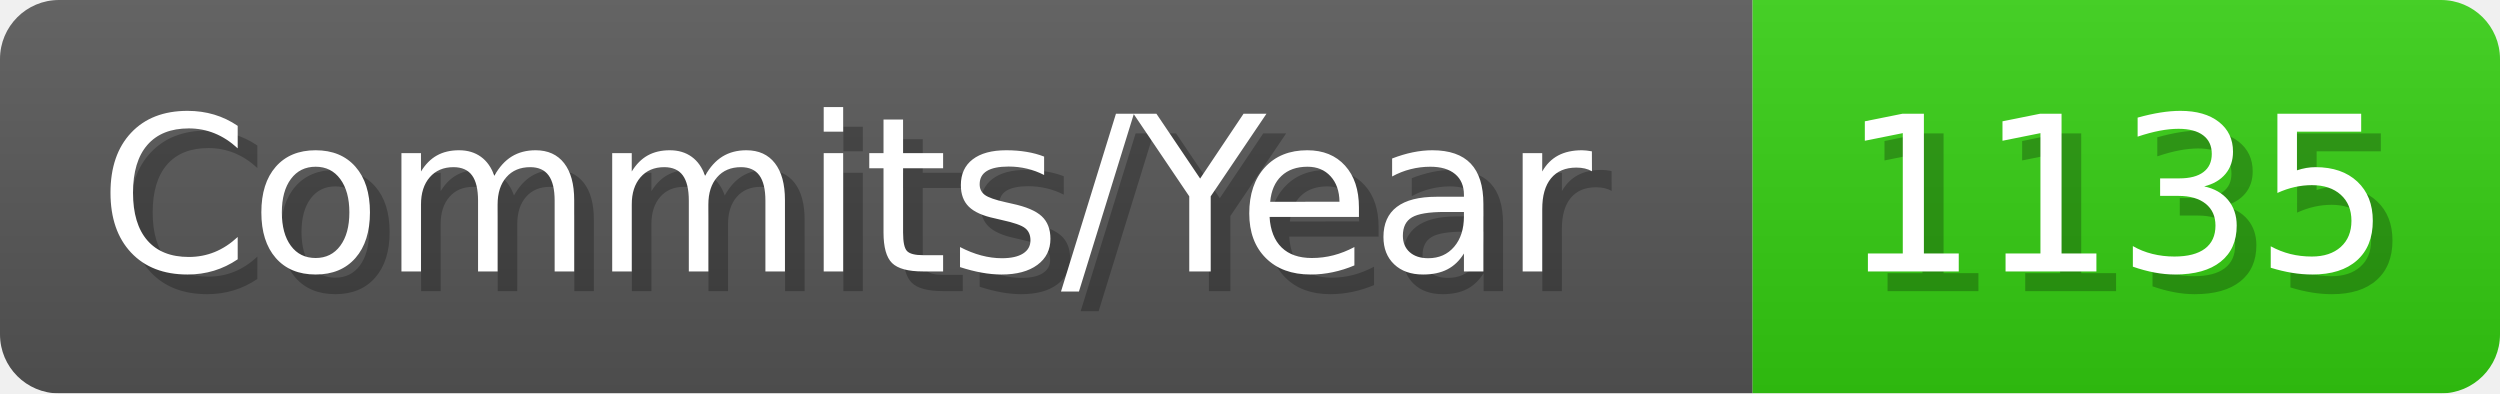
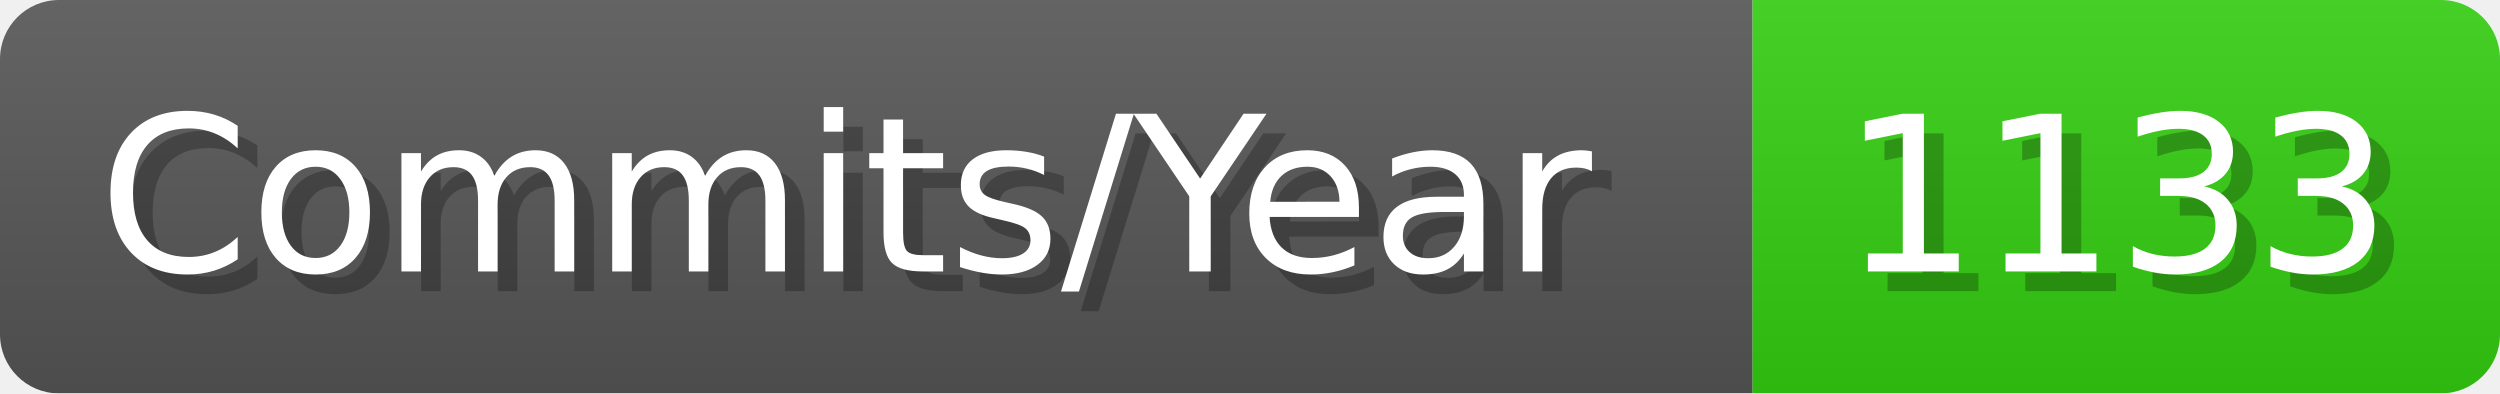
- <svg xmlns="http://www.w3.org/2000/svg" width="127.1" height="20" viewBox="0 0 1271 200" role="img" aria-label="Commits/Year: 1135">
+ <svg xmlns="http://www.w3.org/2000/svg" width="127.1" height="20" viewBox="0 0 1271 200" role="img" aria-label="Commits/Year: 1133">
  <linearGradient id="aUPdi" x2="0" y2="100%">
    <stop offset="0" stop-opacity=".1" stop-color="#EEE" />
    <stop offset="1" stop-opacity=".1" />
  </linearGradient>
  <mask id="WfAiQ">
    <rect width="1271" height="200" rx="30" fill="#FFF" />
  </mask>
  <g mask="url(#WfAiQ)">
    <rect width="891" height="200" fill="#555" />
    <rect width="380" height="200" fill="#3C1" x="891" />
    <rect width="1271" height="200" fill="url(#aUPdi)" />
  </g>
  <g aria-hidden="true" fill="#fff" text-anchor="start" font-family="Verdana,DejaVu Sans,sans-serif" font-size="110">
    <text x="60" y="148" textLength="791" fill="#000" opacity="0.25">Commits/Year</text>
    <text x="50" y="138" textLength="791">Commits/Year</text>
-     <text x="946" y="148" textLength="280" fill="#000" opacity="0.25">1135</text>
-     <text x="936" y="138" textLength="280">1135</text>
+     <text x="946" y="148" textLength="280" fill="#000" opacity="0.25">1133</text>
+     <text x="936" y="138" textLength="280">1133</text>
  </g>
</svg>
